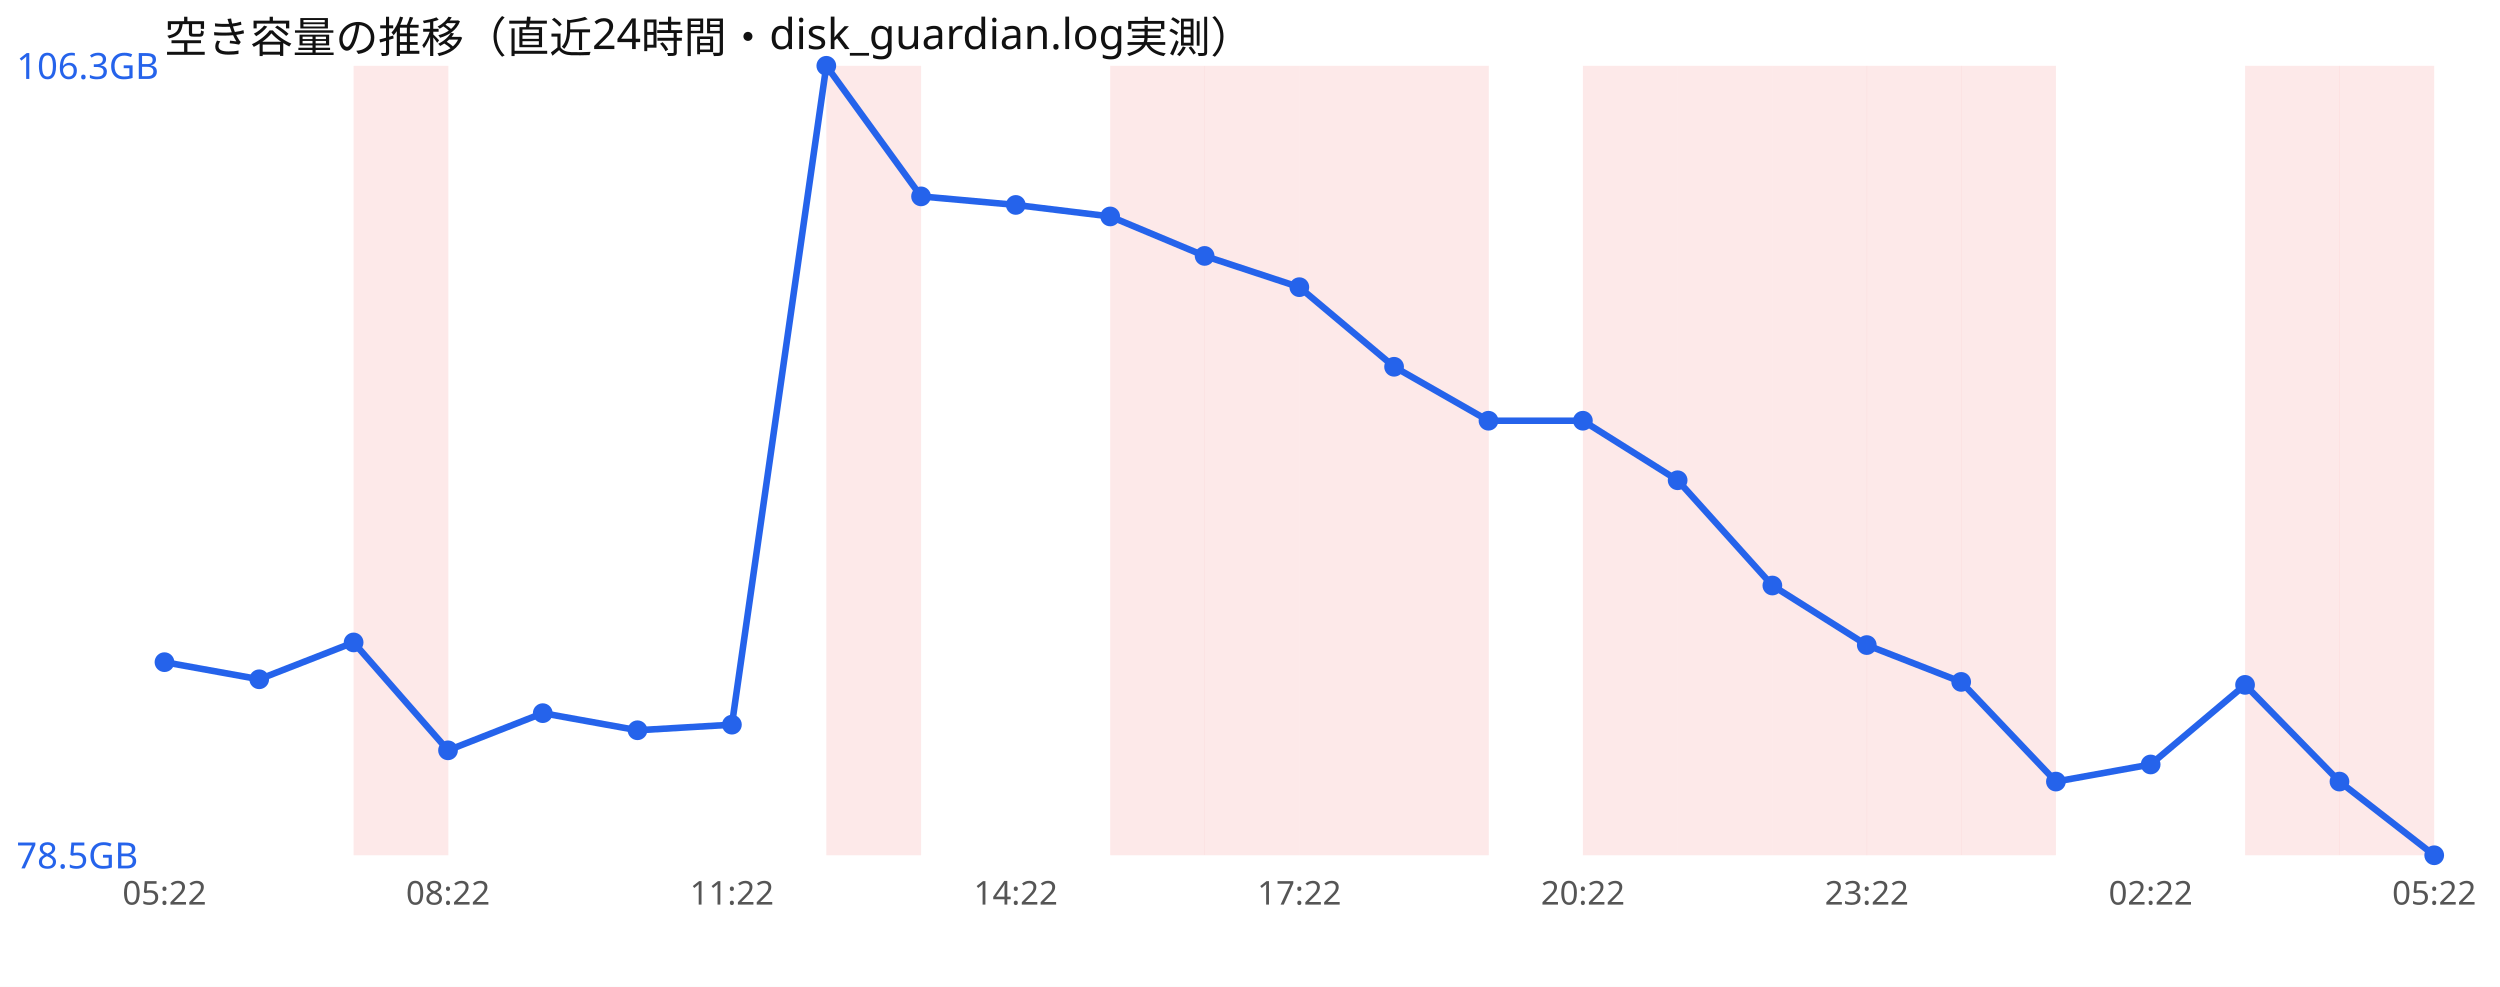
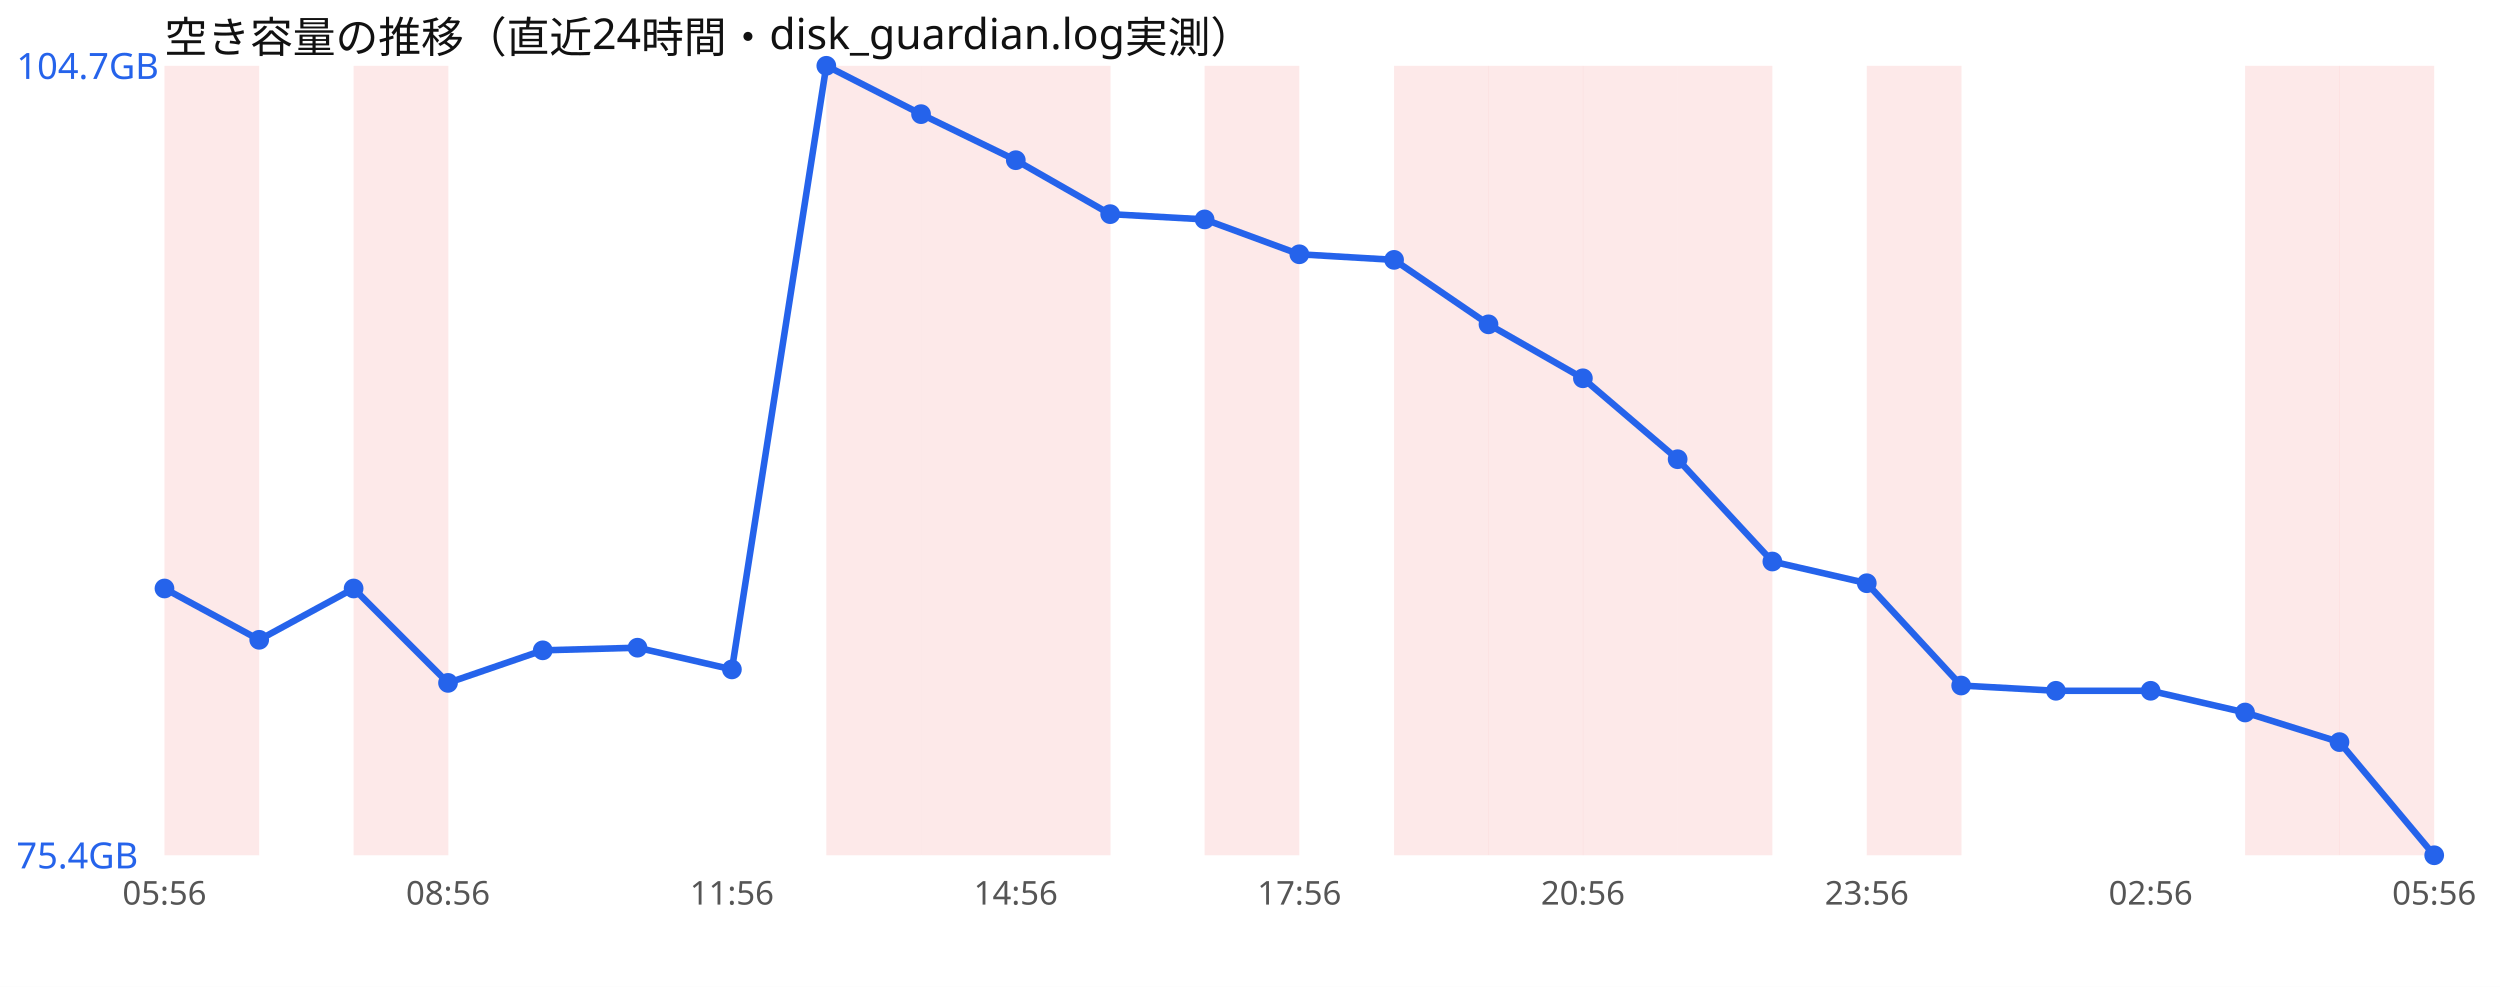
<svg xmlns="http://www.w3.org/2000/svg" width="760" height="300" viewBox="0 0 760 300" font-family="sans-serif">
  <rect width="760" height="300" fill="#ffffff" />
  <text x="50" y="16" font-size="13" fill="#111">空き容量の推移（直近24時間・disk_guardian.log実測）</text>
+   <rect x="50.0" y="20" width="28.8" height="240" fill="#ef4444" opacity="0.12" />
  <rect x="107.5" y="20" width="28.8" height="240" fill="#ef4444" opacity="0.12" />
  <rect x="251.2" y="20" width="28.8" height="240" fill="#ef4444" opacity="0.12" />
-   <rect x="337.5" y="20" width="28.8" height="240" fill="#ef4444" opacity="0.12" />
+   <rect x="280.0" y="20" width="28.8" height="240" fill="#ef4444" opacity="0.12" />
+   <rect x="308.8" y="20" width="28.8" height="240" fill="#ef4444" opacity="0.12" />
  <rect x="366.2" y="20" width="28.8" height="240" fill="#ef4444" opacity="0.12" />
-   <rect x="395.0" y="20" width="28.8" height="240" fill="#ef4444" opacity="0.12" />
  <rect x="423.8" y="20" width="28.8" height="240" fill="#ef4444" opacity="0.12" />
+   <rect x="452.5" y="20" width="28.8" height="240" fill="#ef4444" opacity="0.12" />
  <rect x="481.2" y="20" width="28.8" height="240" fill="#ef4444" opacity="0.12" />
  <rect x="510.0" y="20" width="28.8" height="240" fill="#ef4444" opacity="0.12" />
-   <rect x="538.8" y="20" width="28.8" height="240" fill="#ef4444" opacity="0.12" />
  <rect x="567.5" y="20" width="28.8" height="240" fill="#ef4444" opacity="0.12" />
-   <rect x="596.2" y="20" width="28.8" height="240" fill="#ef4444" opacity="0.12" />
  <rect x="682.5" y="20" width="28.8" height="240" fill="#ef4444" opacity="0.12" />
  <rect x="711.2" y="20" width="28.8" height="240" fill="#ef4444" opacity="0.12" />
-   <polyline points="50.0,201.3 78.8,206.5 107.5,195.3 136.2,228.1 165.0,216.8 193.8,222.0 222.5,220.3 251.2,20.0 280.0,59.7 308.8,62.3 337.5,65.8 366.2,77.8 395.0,87.3 423.8,111.5 452.5,127.9 481.2,127.9 510.0,146.0 538.8,178.0 567.5,196.1 596.2,207.3 625.0,237.6 653.8,232.4 682.5,208.2 711.2,237.6 740.0,260.0" fill="none" stroke="#2563eb" stroke-width="2" />
-   <circle cx="50.0" cy="201.3" r="3" fill="#2563eb" />
-   <circle cx="78.8" cy="206.5" r="3" fill="#2563eb" />
-   <circle cx="107.5" cy="195.3" r="3" fill="#2563eb" />
-   <circle cx="136.2" cy="228.1" r="3" fill="#2563eb" />
-   <circle cx="165.0" cy="216.8" r="3" fill="#2563eb" />
-   <circle cx="193.8" cy="222.0" r="3" fill="#2563eb" />
-   <circle cx="222.5" cy="220.3" r="3" fill="#2563eb" />
+   <polyline points="50.0,178.9 78.8,194.5 107.5,178.9 136.2,207.6 165.0,197.7 193.8,196.9 222.5,203.5 251.2,20.0 280.0,34.7 308.8,48.7 337.5,65.1 366.2,66.7 395.0,77.3 423.8,79.0 452.5,98.6 481.2,115.0 510.0,139.6 538.8,170.7 567.5,177.3 596.2,208.4 625.0,210.0 653.8,210.0 682.5,216.6 711.2,225.6 740.0,260.0" fill="none" stroke="#2563eb" stroke-width="2" />
+   <circle cx="50.0" cy="178.9" r="3" fill="#2563eb" />
+   <circle cx="78.8" cy="194.5" r="3" fill="#2563eb" />
+   <circle cx="107.5" cy="178.9" r="3" fill="#2563eb" />
+   <circle cx="136.2" cy="207.6" r="3" fill="#2563eb" />
+   <circle cx="165.0" cy="197.7" r="3" fill="#2563eb" />
+   <circle cx="193.8" cy="196.9" r="3" fill="#2563eb" />
+   <circle cx="222.5" cy="203.5" r="3" fill="#2563eb" />
  <circle cx="251.2" cy="20.0" r="3" fill="#2563eb" />
-   <circle cx="280.0" cy="59.7" r="3" fill="#2563eb" />
-   <circle cx="308.8" cy="62.3" r="3" fill="#2563eb" />
-   <circle cx="337.5" cy="65.8" r="3" fill="#2563eb" />
-   <circle cx="366.2" cy="77.8" r="3" fill="#2563eb" />
-   <circle cx="395.0" cy="87.3" r="3" fill="#2563eb" />
-   <circle cx="423.8" cy="111.5" r="3" fill="#2563eb" />
-   <circle cx="452.5" cy="127.9" r="3" fill="#2563eb" />
-   <circle cx="481.2" cy="127.9" r="3" fill="#2563eb" />
-   <circle cx="510.0" cy="146.0" r="3" fill="#2563eb" />
-   <circle cx="538.8" cy="178.0" r="3" fill="#2563eb" />
-   <circle cx="567.5" cy="196.1" r="3" fill="#2563eb" />
-   <circle cx="596.2" cy="207.3" r="3" fill="#2563eb" />
-   <circle cx="625.0" cy="237.6" r="3" fill="#2563eb" />
-   <circle cx="653.8" cy="232.4" r="3" fill="#2563eb" />
-   <circle cx="682.5" cy="208.2" r="3" fill="#2563eb" />
-   <circle cx="711.2" cy="237.6" r="3" fill="#2563eb" />
+   <circle cx="280.0" cy="34.7" r="3" fill="#2563eb" />
+   <circle cx="308.8" cy="48.7" r="3" fill="#2563eb" />
+   <circle cx="337.5" cy="65.1" r="3" fill="#2563eb" />
+   <circle cx="366.2" cy="66.7" r="3" fill="#2563eb" />
+   <circle cx="395.0" cy="77.3" r="3" fill="#2563eb" />
+   <circle cx="423.8" cy="79.0" r="3" fill="#2563eb" />
+   <circle cx="452.5" cy="98.6" r="3" fill="#2563eb" />
+   <circle cx="481.2" cy="115.0" r="3" fill="#2563eb" />
+   <circle cx="510.0" cy="139.6" r="3" fill="#2563eb" />
+   <circle cx="538.8" cy="170.7" r="3" fill="#2563eb" />
+   <circle cx="567.5" cy="177.3" r="3" fill="#2563eb" />
+   <circle cx="596.2" cy="208.4" r="3" fill="#2563eb" />
+   <circle cx="625.0" cy="210.0" r="3" fill="#2563eb" />
+   <circle cx="653.8" cy="210.0" r="3" fill="#2563eb" />
+   <circle cx="682.5" cy="216.6" r="3" fill="#2563eb" />
+   <circle cx="711.2" cy="225.6" r="3" fill="#2563eb" />
  <circle cx="740.0" cy="260.0" r="3" fill="#2563eb" />
-   <text x="5" y="24.0" font-size="11" fill="#2563eb">106.3GB</text>
-   <text x="5" y="264.0" font-size="11" fill="#2563eb">78.5GB</text>
-   <text x="50.0" y="275" font-size="10" fill="#555" text-anchor="middle">05:22</text>
-   <text x="136.2" y="275" font-size="10" fill="#555" text-anchor="middle">08:22</text>
-   <text x="222.5" y="275" font-size="10" fill="#555" text-anchor="middle">11:22</text>
-   <text x="308.8" y="275" font-size="10" fill="#555" text-anchor="middle">14:22</text>
-   <text x="395.0" y="275" font-size="10" fill="#555" text-anchor="middle">17:22</text>
-   <text x="481.2" y="275" font-size="10" fill="#555" text-anchor="middle">20:22</text>
-   <text x="567.5" y="275" font-size="10" fill="#555" text-anchor="middle">23:22</text>
-   <text x="653.8" y="275" font-size="10" fill="#555" text-anchor="middle">02:22</text>
-   <text x="740.0" y="275" font-size="10" fill="#555" text-anchor="middle">05:22</text>
+   <text x="5" y="24.0" font-size="11" fill="#2563eb">104.7GB</text>
+   <text x="5" y="264.0" font-size="11" fill="#2563eb">75.4GB</text>
+   <text x="50.0" y="275" font-size="10" fill="#555" text-anchor="middle">05:56</text>
+   <text x="136.2" y="275" font-size="10" fill="#555" text-anchor="middle">08:56</text>
+   <text x="222.5" y="275" font-size="10" fill="#555" text-anchor="middle">11:56</text>
+   <text x="308.8" y="275" font-size="10" fill="#555" text-anchor="middle">14:56</text>
+   <text x="395.0" y="275" font-size="10" fill="#555" text-anchor="middle">17:56</text>
+   <text x="481.2" y="275" font-size="10" fill="#555" text-anchor="middle">20:56</text>
+   <text x="567.5" y="275" font-size="10" fill="#555" text-anchor="middle">23:56</text>
+   <text x="653.8" y="275" font-size="10" fill="#555" text-anchor="middle">02:56</text>
+   <text x="740.0" y="275" font-size="10" fill="#555" text-anchor="middle">05:56</text>
</svg>
